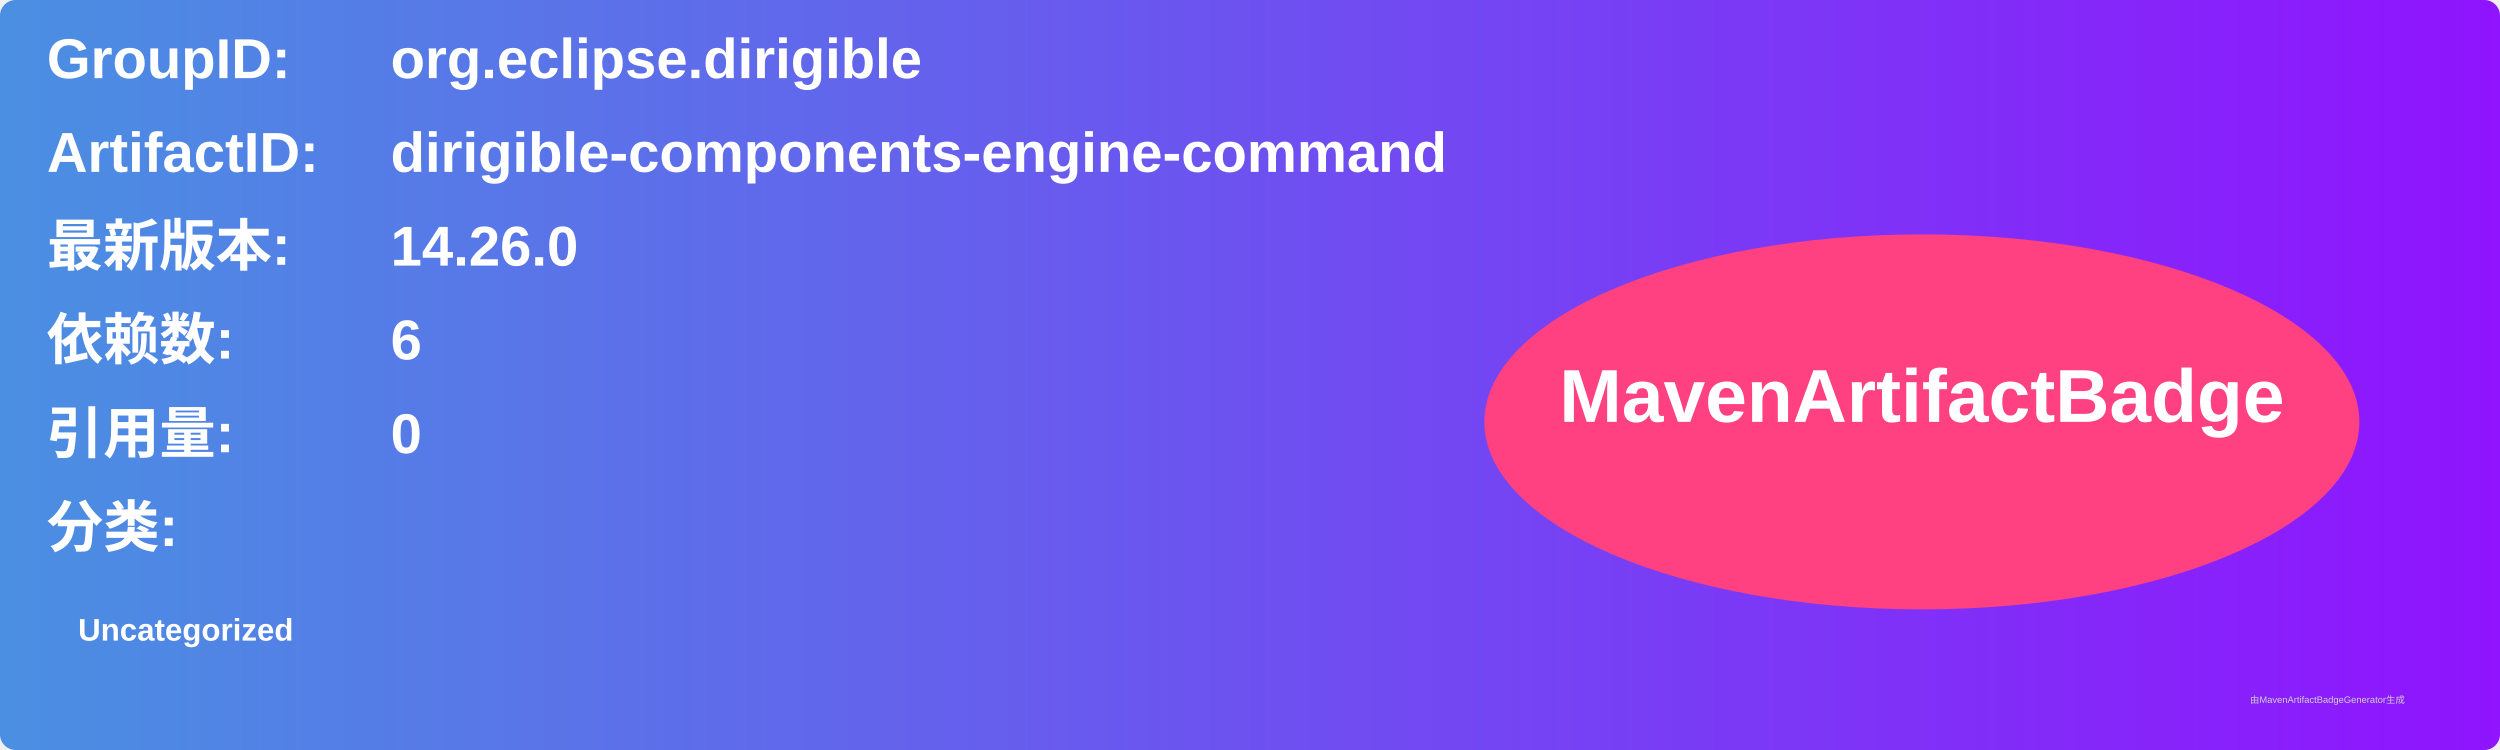
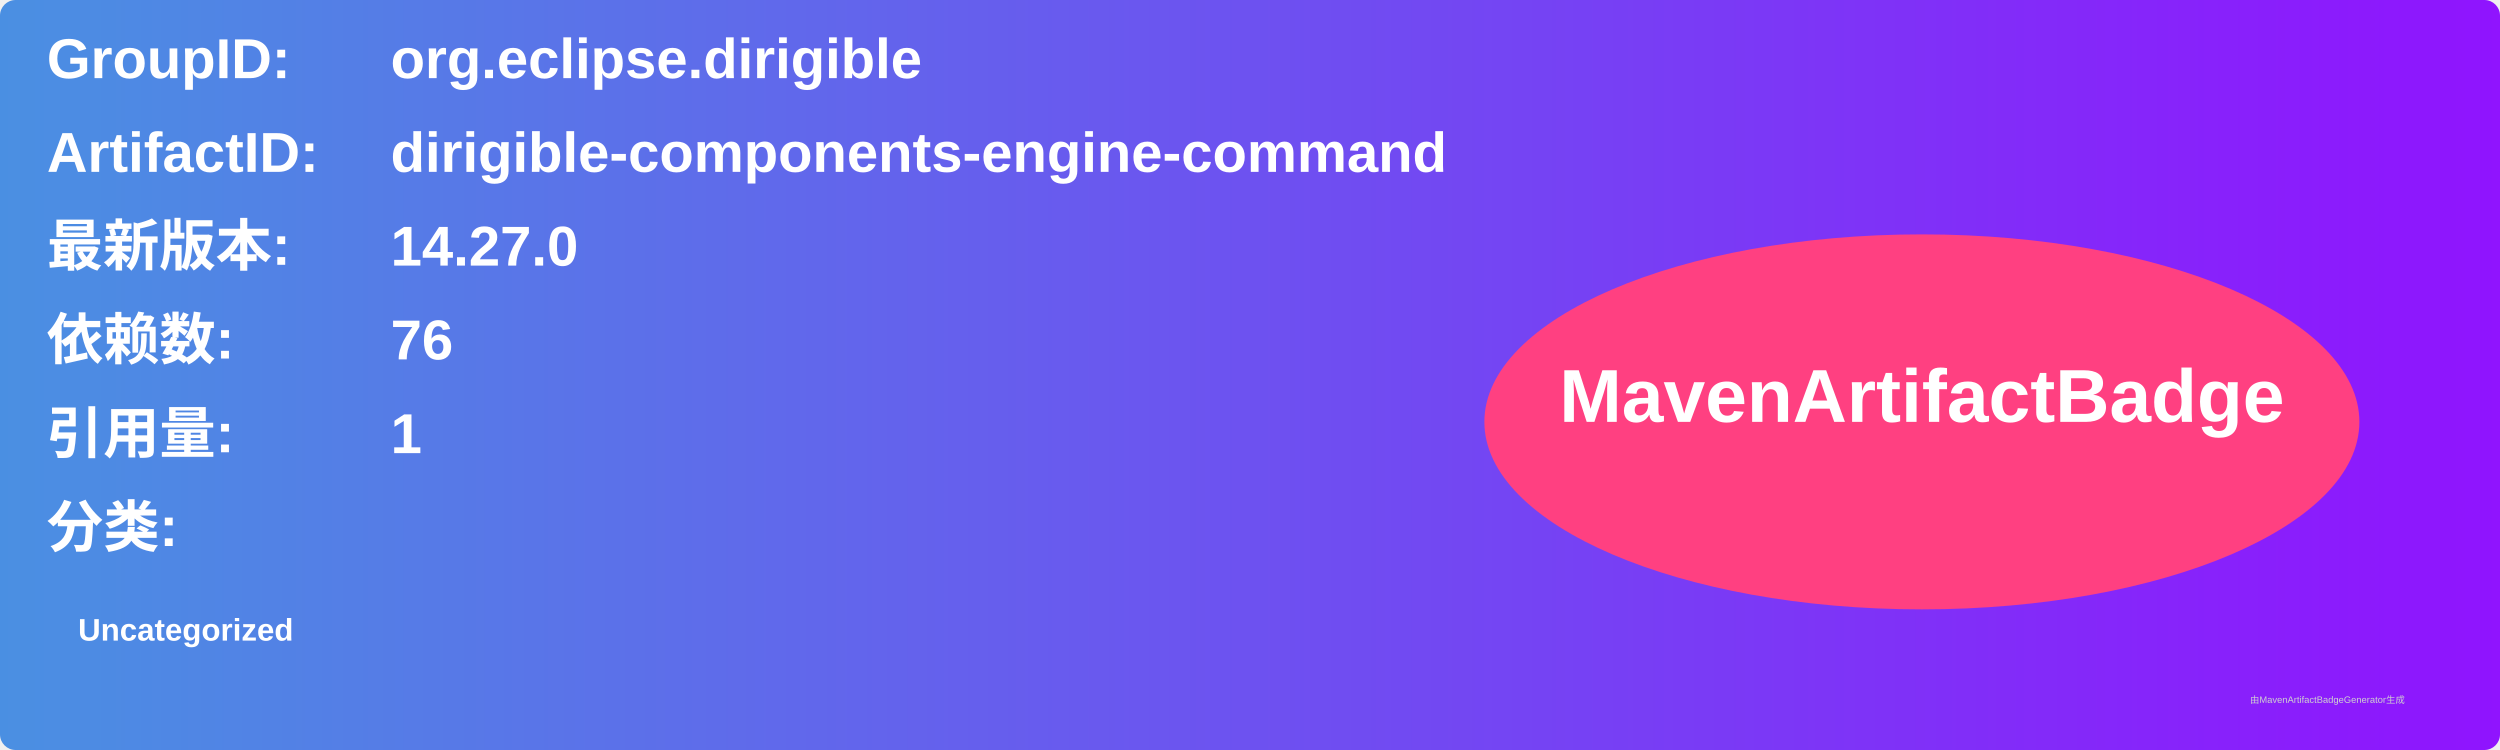
<svg xmlns="http://www.w3.org/2000/svg" width="800" height="240" viewBox="0 0 800 240">
  <linearGradient id="grad" x1="0%" y1="0%" x2="100%" y2="0%">
    <stop offset="0%" stop-color="#4a90e2" />
    <stop offset="100%" stop-color="#9013fe" />
  </linearGradient>
  <rect width="100%" height="100%" rx="5" ry="5" fill="url(#grad)" />
  <g transform="translate(15, 15)">
    <text x="0" y="10" font-family="Arial" font-size="18" fill="white" font-weight="bold" width="260">GroupID:</text>
    <text x="110" y="10" font-family="Arial" font-size="18" fill="white" font-weight="bold" width="460">org.eclipse.dirigible</text>
    <text x="0" y="40" font-family="Arial" font-size="18" fill="white" font-weight="bold" width="260">ArtifactID:</text>
    <text x="110" y="40" font-family="Arial" font-size="18" fill="white" font-weight="bold" width="460">dirigible-components-engine-command</text>
    <text x="0" y="70" font-family="Arial" font-size="18" fill="white" font-weight="bold">最新版本:</text>
    <text x="110" y="70" font-family="Arial" font-size="18" fill="white" font-weight="bold">
-       <tspan font-weight="bold">14.26.0</tspan>
+       <tspan font-weight="bold">14.27.0</tspan>
    </text>
    <text x="0" y="100" font-family="Arial" font-size="18" fill="white" font-weight="bold">依赖数: </text>
    <text x="110" y="100" font-family="Arial" font-size="18" fill="white">
-       <tspan font-weight="bold">6</tspan>
+       <tspan font-weight="bold">76</tspan>
    </text>
    <text x="0" y="130" font-family="Arial" font-size="18" fill="white" font-weight="bold">引用量: </text>
    <text x="110" y="130" font-family="Arial" font-size="18" fill="white">
-       <tspan font-weight="bold">0</tspan>
+       <tspan font-weight="bold">1</tspan>
    </text>
    <text x="0" y="160" font-family="Arial" font-size="18" fill="white" font-weight="bold">分类:</text>
    <text x="10" y="190" font-family="Arial" font-size="10" fill="white">
      <tspan font-weight="bold">Uncategorized</tspan>
    </text>
    <ellipse cx="600" cy="120" rx="140" ry="60" fill="#ff4081" />
    <text x="600" y="120" text-anchor="middle" font-family="Arial" font-size="24" fill="white" font-weight="bold">MavenArtifactBadge</text>
  </g>
  <text x="720" y="225" font-family="Arial" font-size="3" fill="#d0d0d0">由MavenArtifactBadgeGenerator生成</text>
</svg>
